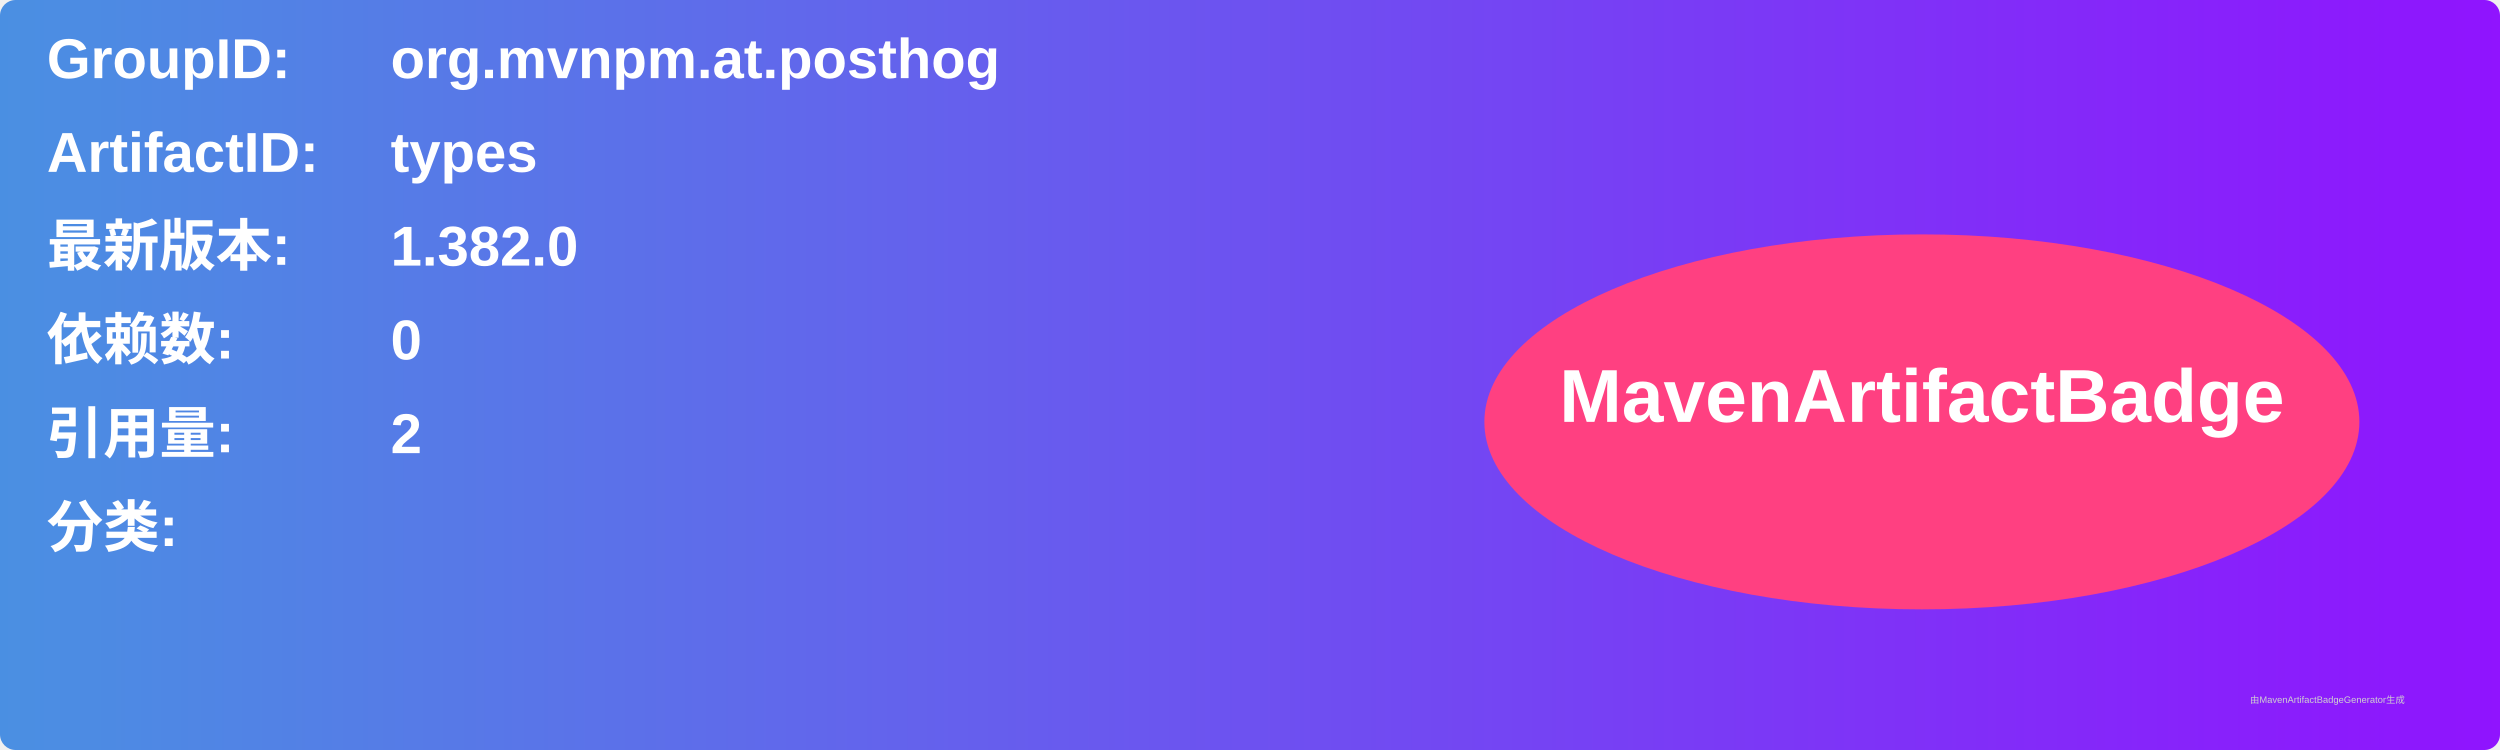
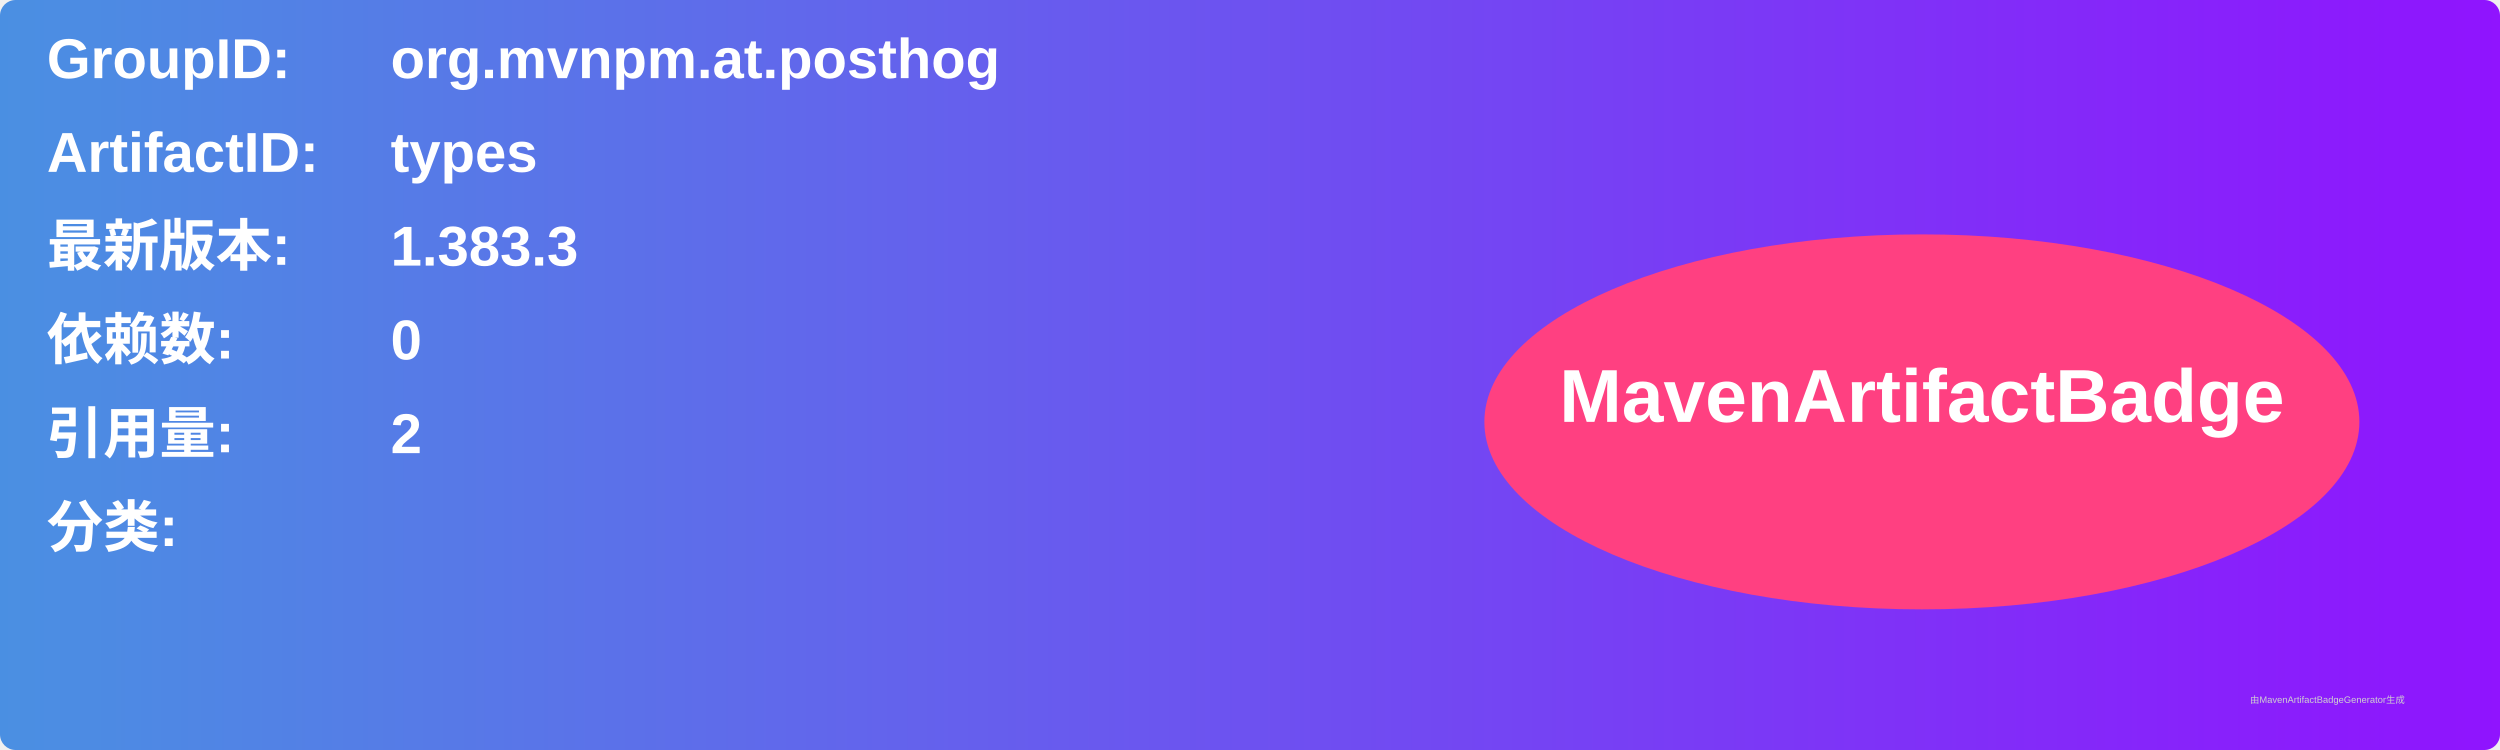
<svg xmlns="http://www.w3.org/2000/svg" width="800" height="240" viewBox="0 0 800 240">
  <linearGradient id="grad" x1="0%" y1="0%" x2="100%" y2="0%">
    <stop offset="0%" stop-color="#4a90e2" />
    <stop offset="100%" stop-color="#9013fe" />
  </linearGradient>
  <rect width="100%" height="100%" rx="5" ry="5" fill="url(#grad)" />
  <g transform="translate(15, 15)">
    <text x="0" y="10" font-family="Arial" font-size="18" fill="white" font-weight="bold" width="260">GroupID:</text>
    <text x="110" y="10" font-family="Arial" font-size="18" fill="white" font-weight="bold" width="460">org.mvnpm.at.posthog</text>
    <text x="0" y="40" font-family="Arial" font-size="18" fill="white" font-weight="bold" width="260">ArtifactID:</text>
    <text x="110" y="40" font-family="Arial" font-size="18" fill="white" font-weight="bold" width="460">types</text>
    <text x="0" y="70" font-family="Arial" font-size="18" fill="white" font-weight="bold">最新版本:</text>
    <text x="110" y="70" font-family="Arial" font-size="18" fill="white" font-weight="bold">
-       <tspan font-weight="bold">1.382.0</tspan>
+       <tspan font-weight="bold">1.383.3</tspan>
    </text>
    <text x="0" y="100" font-family="Arial" font-size="18" fill="white" font-weight="bold">依赖数: </text>
    <text x="110" y="100" font-family="Arial" font-size="18" fill="white">
      <tspan font-weight="bold">0</tspan>
    </text>
    <text x="0" y="130" font-family="Arial" font-size="18" fill="white" font-weight="bold">引用量: </text>
    <text x="110" y="130" font-family="Arial" font-size="18" fill="white">
      <tspan font-weight="bold">2</tspan>
    </text>
    <text x="0" y="160" font-family="Arial" font-size="18" fill="white" font-weight="bold">分类:</text>
    <text x="10" y="190" font-family="Arial" font-size="10" fill="white">
      <tspan font-weight="bold" />
    </text>
    <ellipse cx="600" cy="120" rx="140" ry="60" fill="#ff4081" />
    <text x="600" y="120" text-anchor="middle" font-family="Arial" font-size="24" fill="white" font-weight="bold">MavenArtifactBadge</text>
  </g>
  <text x="720" y="225" font-family="Arial" font-size="3" fill="#d0d0d0">由MavenArtifactBadgeGenerator生成</text>
</svg>
